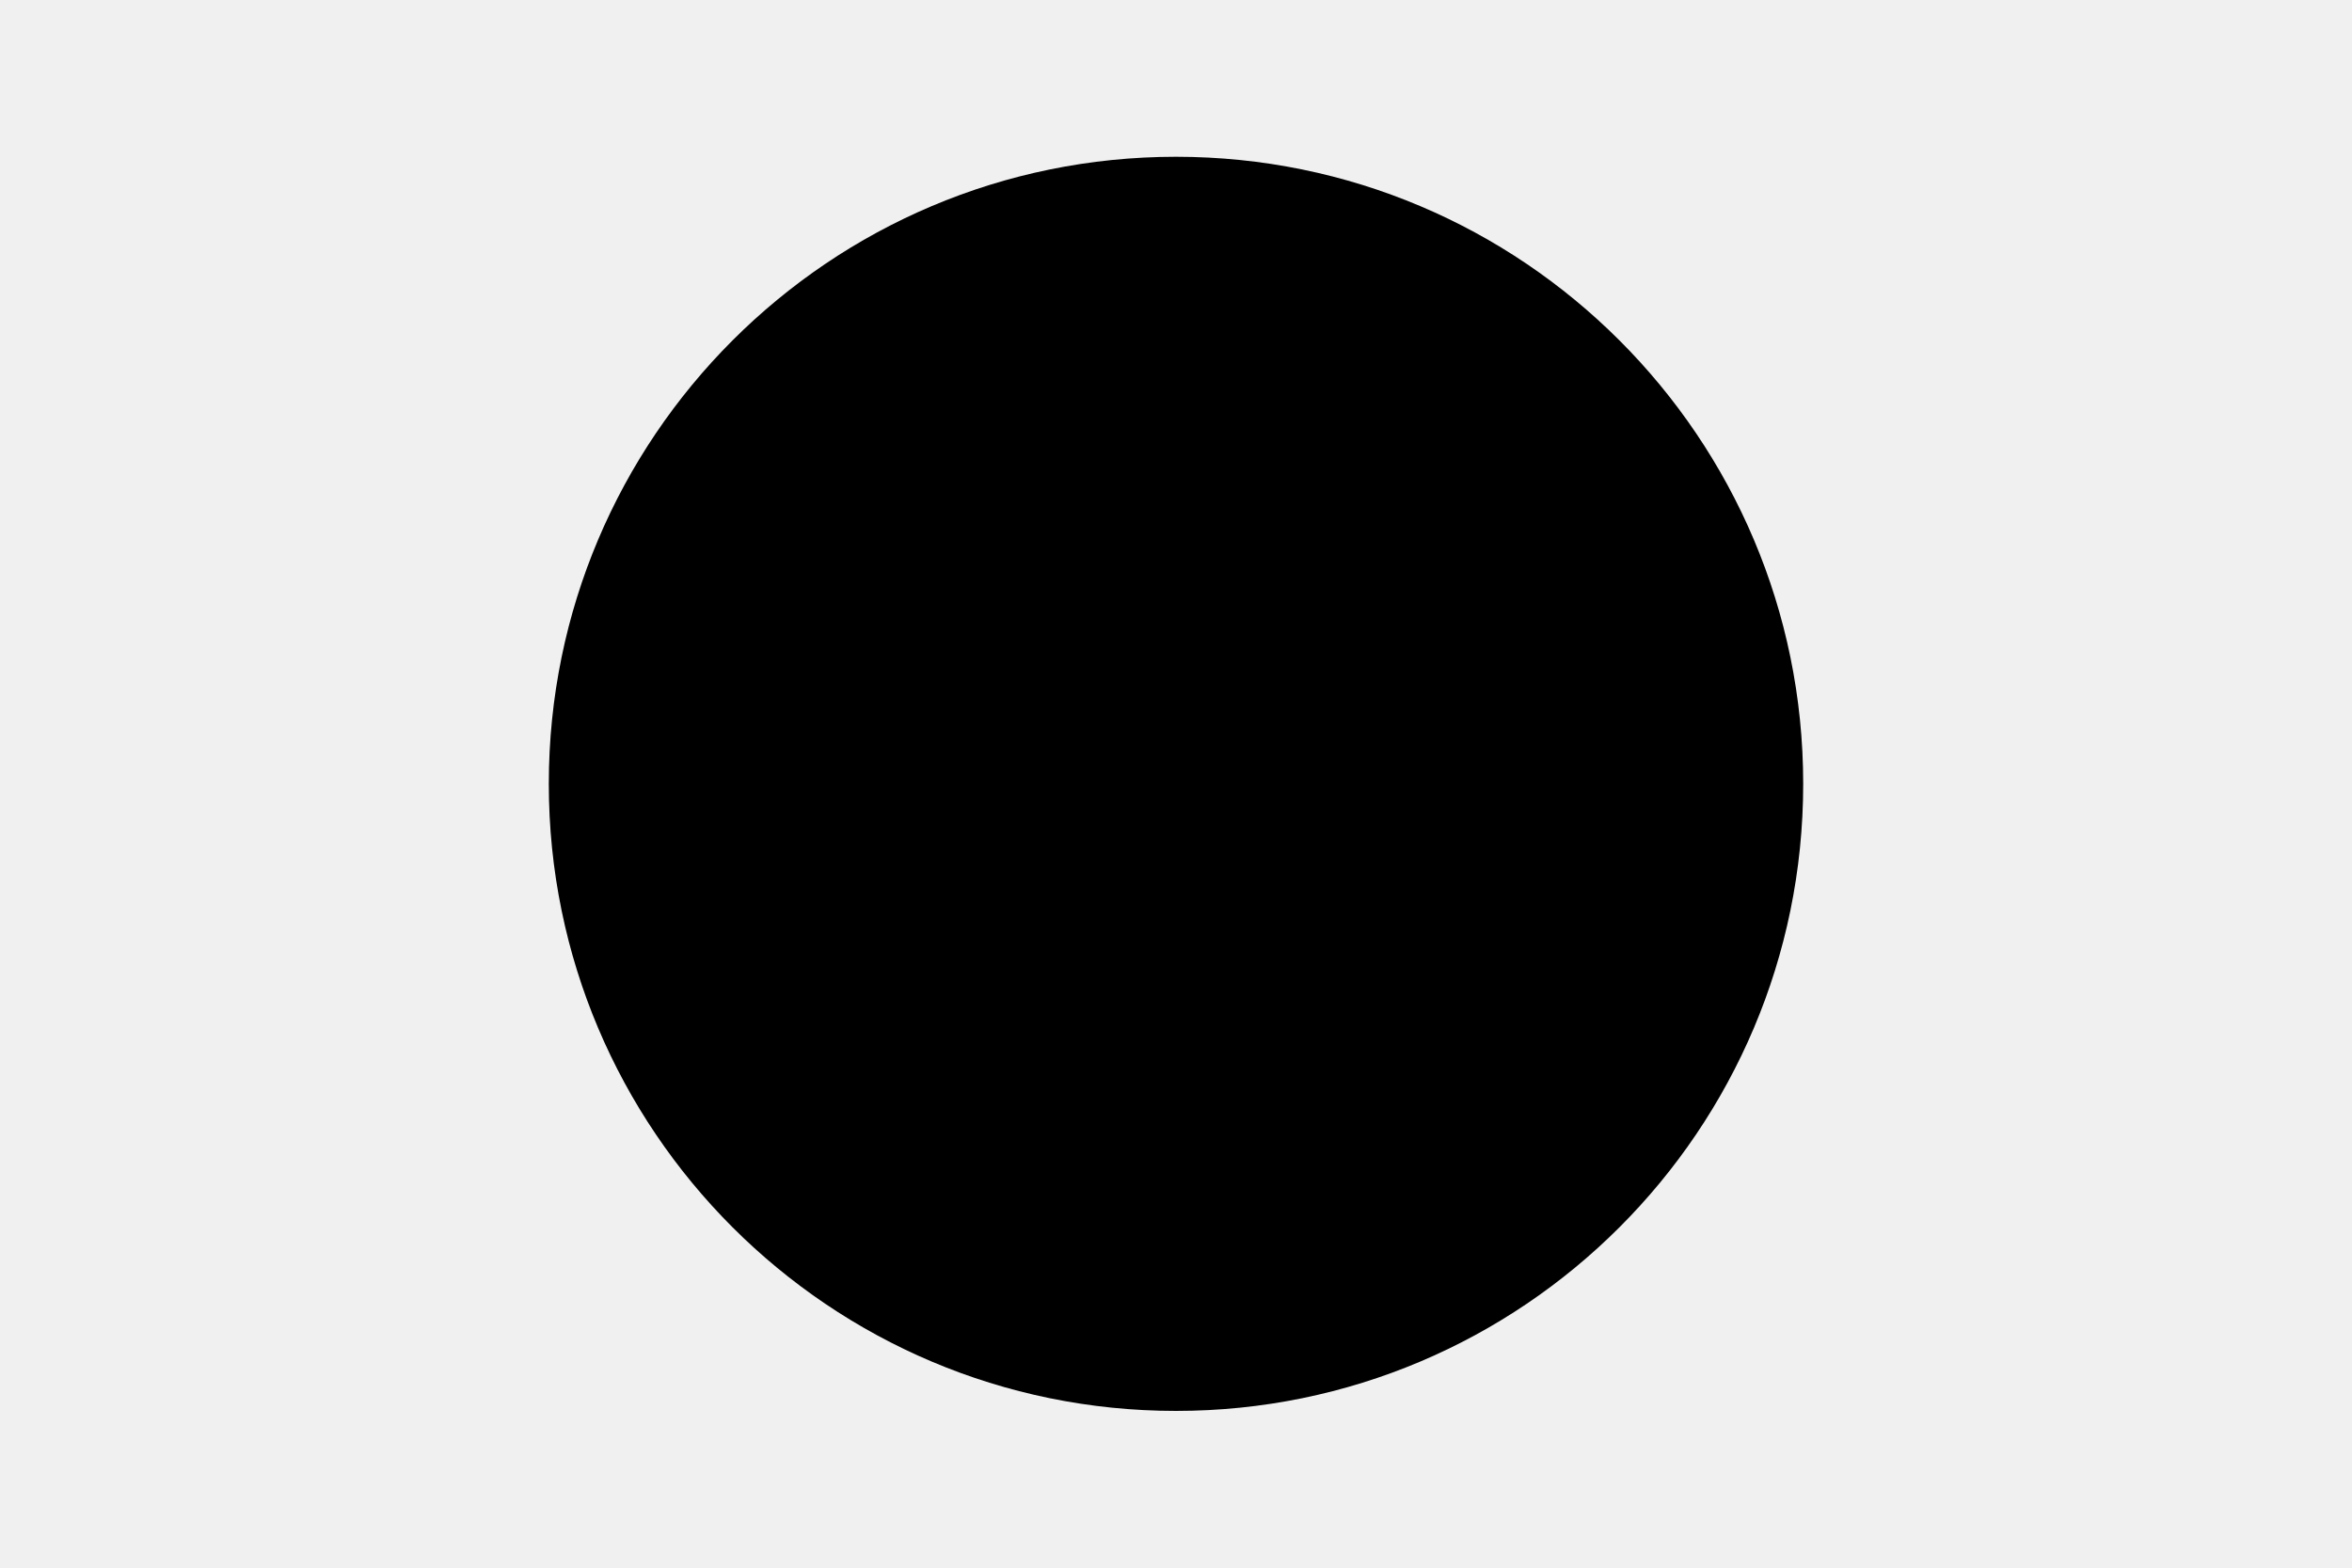
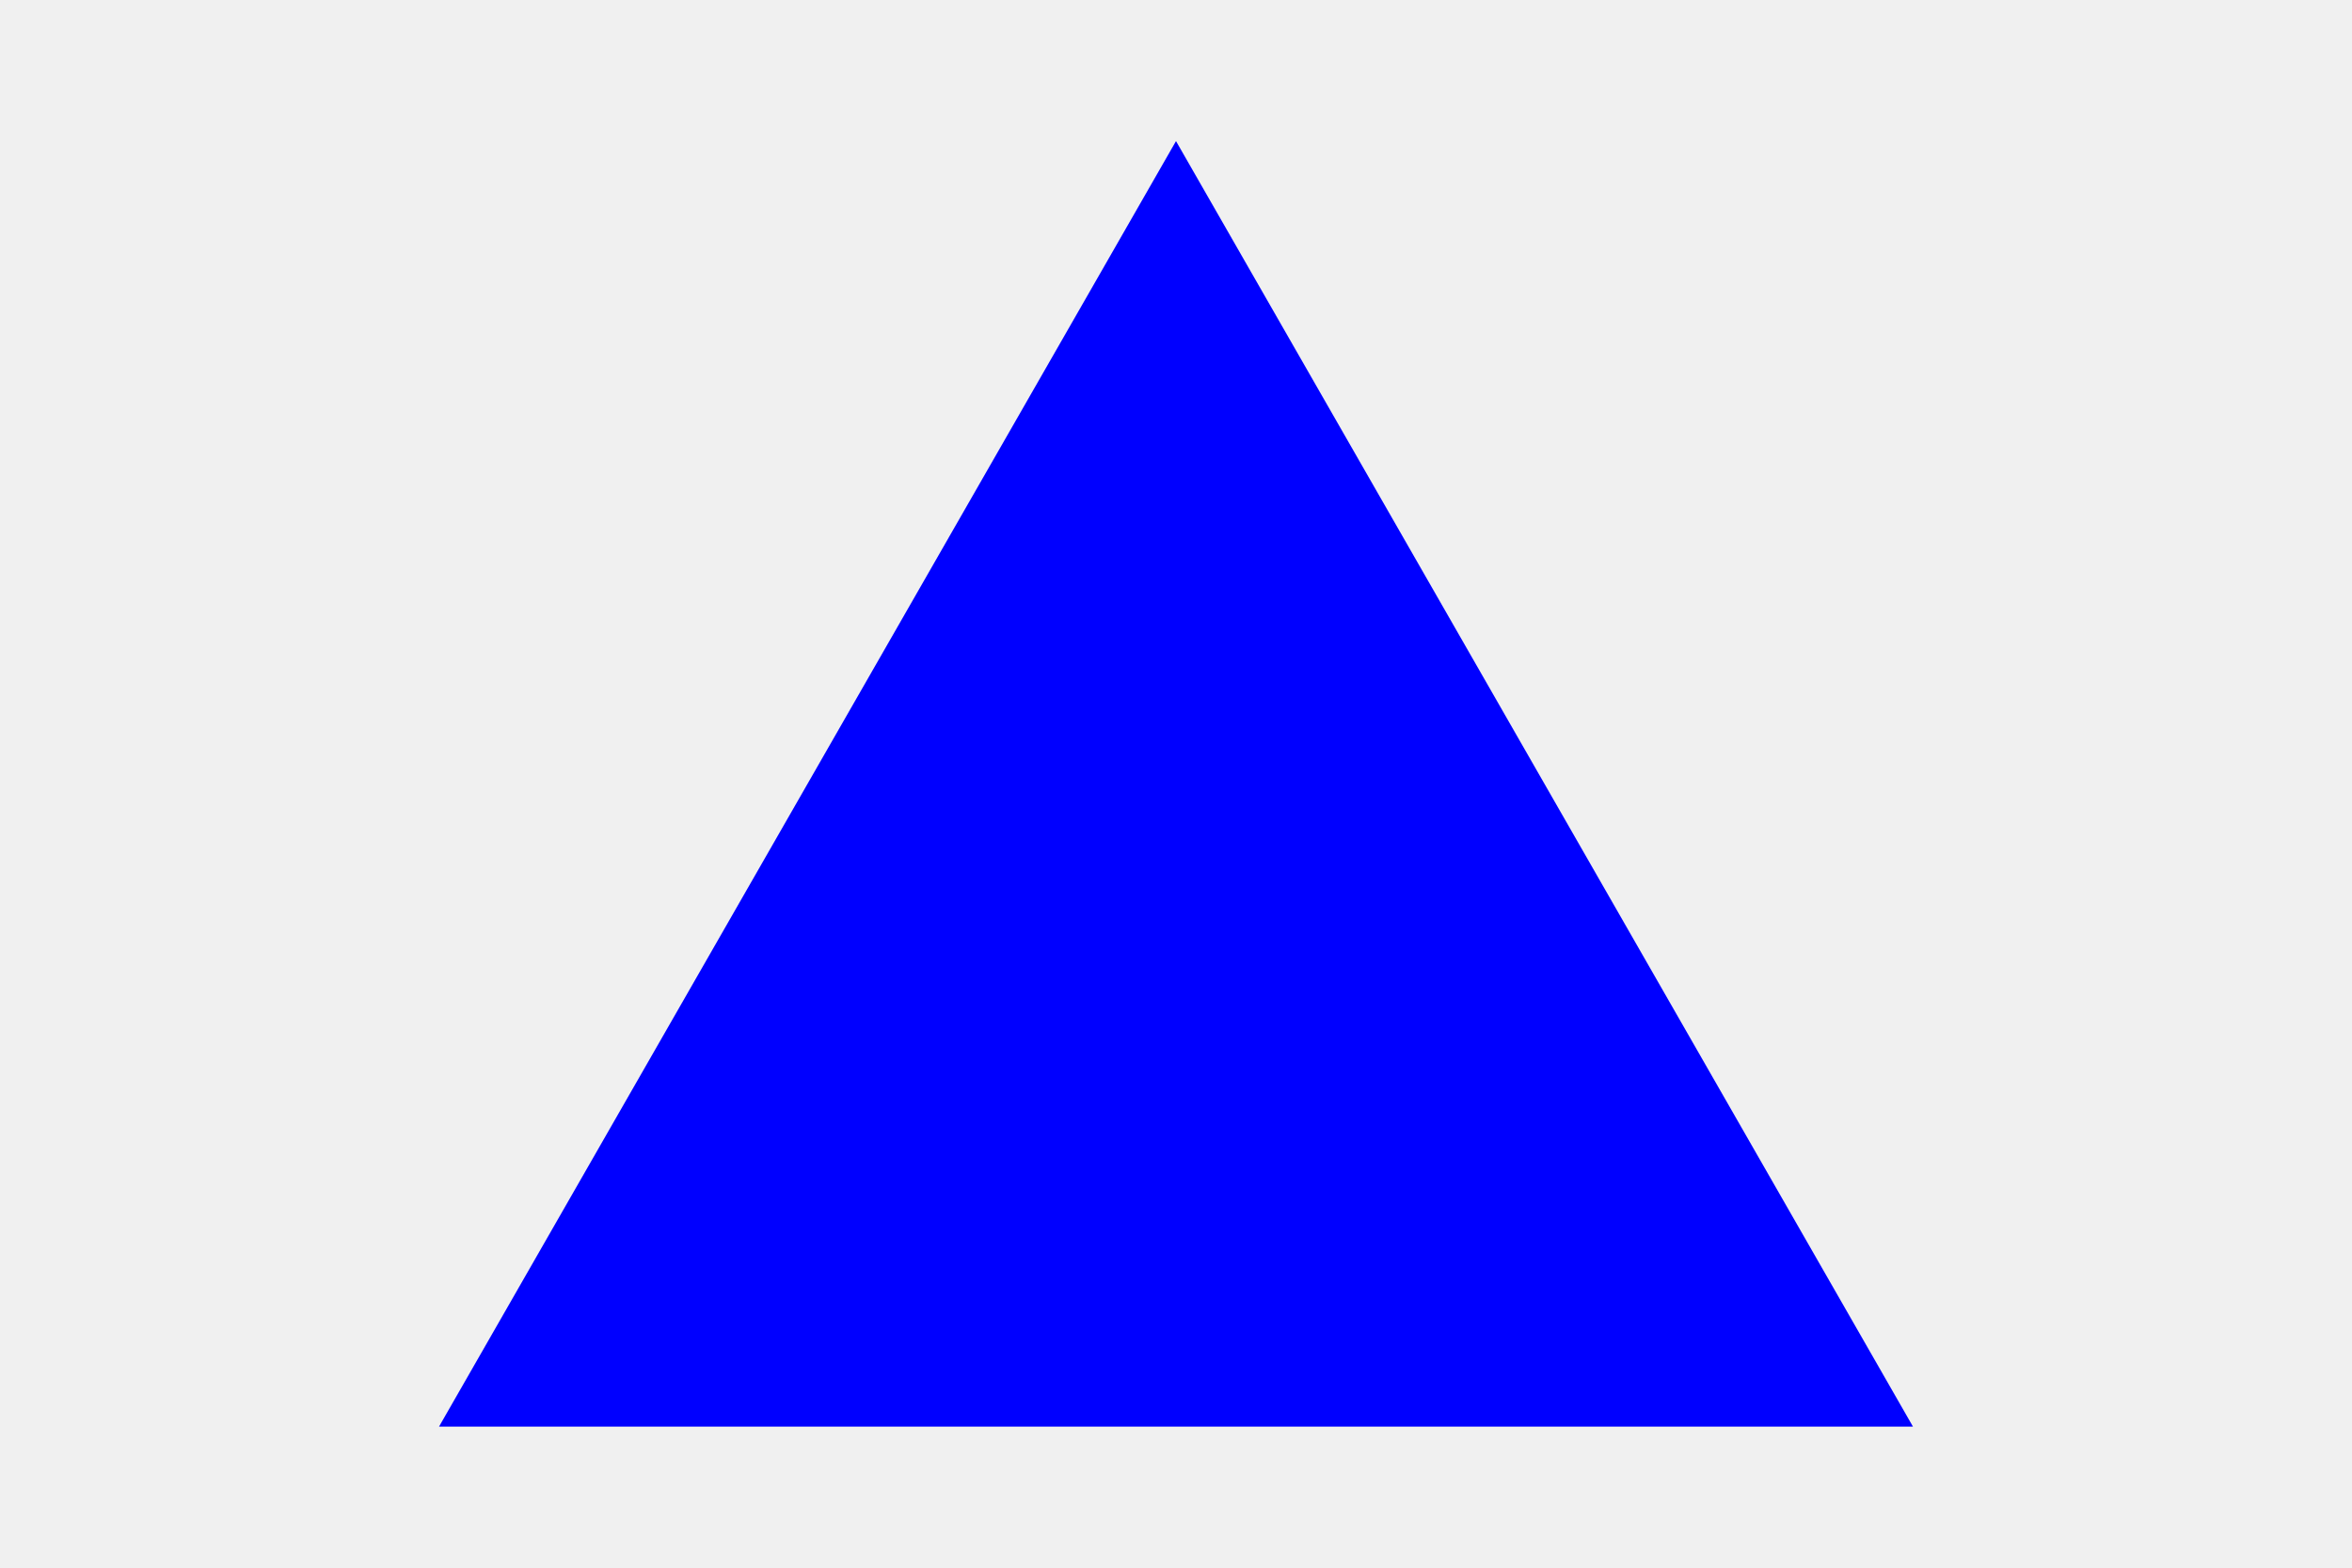
<svg xmlns="http://www.w3.org/2000/svg" width="300" height="200">
-   <text x="150" y="100" text-anchor="middle" fill="white">bbb</text>
-   <circle cx="150" cy="100" r="80" fill="black" />
+   <text x="150" y="100" text-anchor="middle" fill="red">wth</text>
+   <polygon points="150,18 244,182 56,182" fill="blue" />
</svg>
